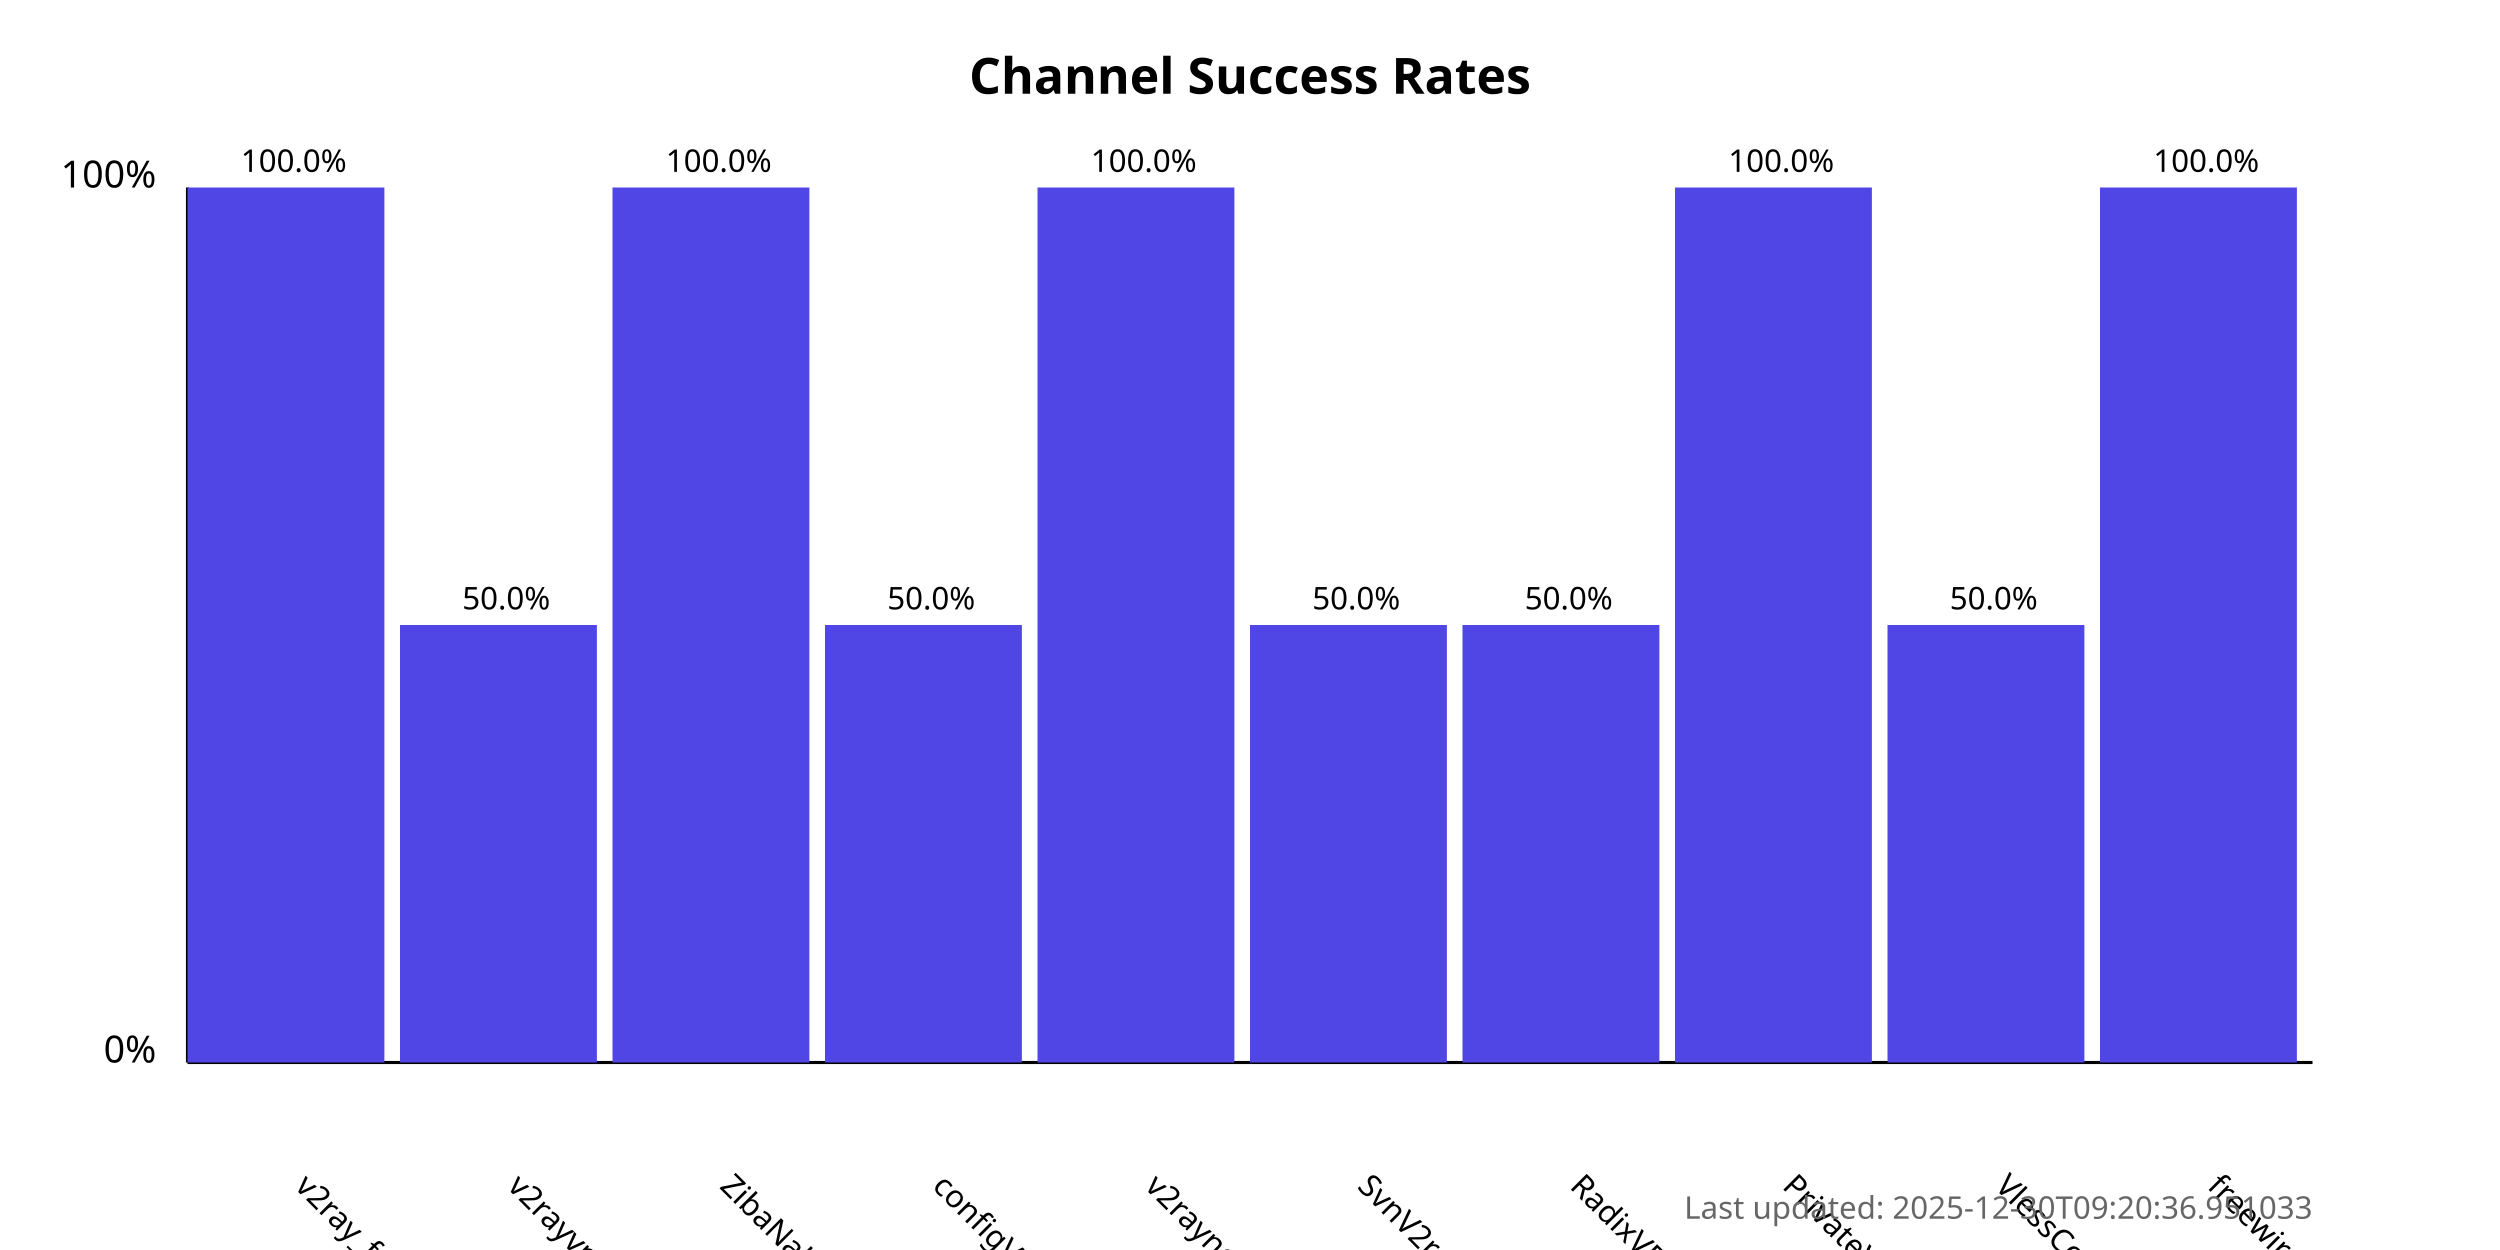
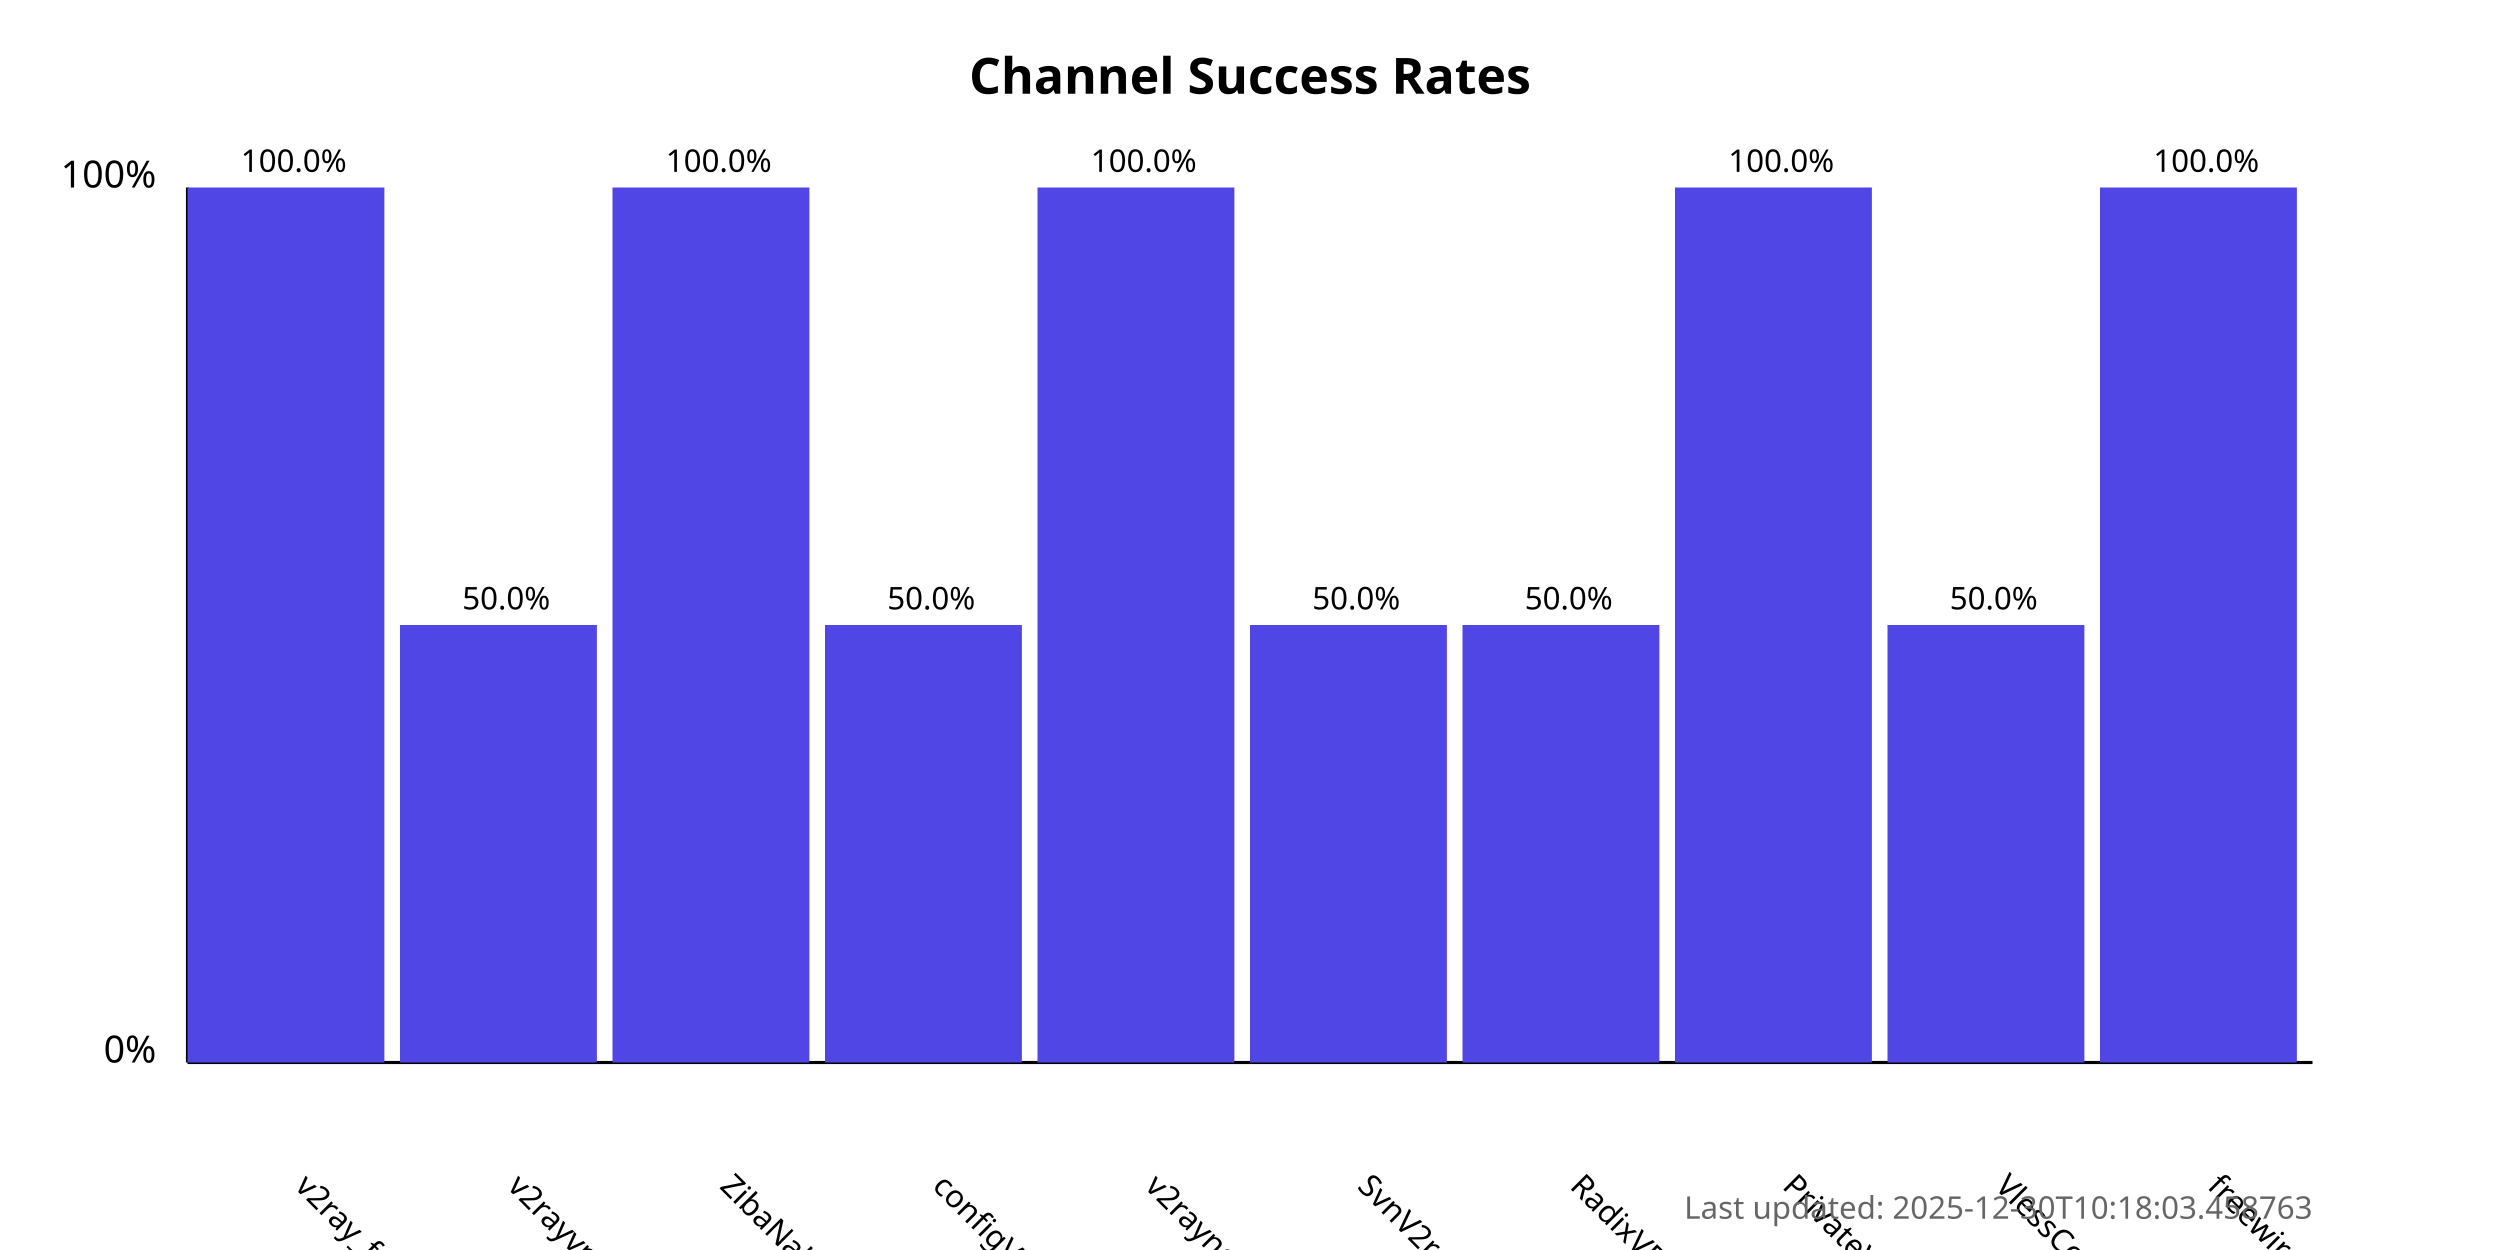
<svg xmlns="http://www.w3.org/2000/svg" width="800" height="400">
  <style>
            .chart-title { font: bold 16px sans-serif; }
            .axis-label { font: 12px sans-serif; }
            .tick-label { font: 10px sans-serif; }
            .bar { fill: #4f46e5; }
            .bar:hover { fill: #6366f1; }
            .timestamp { font: 10px sans-serif; fill: #666; }
        </style>
  <text x="400.0" y="30" text-anchor="middle" class="chart-title">
            Channel Success Rates
        </text>
  <line x1="60" y1="340" x2="60" y2="60" stroke="black" stroke-width="1" />
  <line x1="60" y1="340" x2="740" y2="340" stroke="black" stroke-width="1" />
  <text x="50" y="340" text-anchor="end" class="axis-label">0%</text>
  <text x="50" y="60" text-anchor="end" class="axis-label">100%</text>
  <g>
    <rect x="60" y="60.0" width="63.0" height="280.0" class="bar" />
    <text x="94.0" y="380" transform="rotate(45, 94.0, 380)" text-anchor="start" class="tick-label">
                v2ray_free_conf
            </text>
    <text x="94.0" y="55.0" text-anchor="middle" class="tick-label">
                100.0%
            </text>
  </g>
  <g>
    <rect x="128.0" y="200.0" width="63.0" height="140.0" class="bar" />
    <text x="162.0" y="380" transform="rotate(45, 162.0, 380)" text-anchor="start" class="tick-label">
                v2rayvpno
            </text>
    <text x="162.0" y="195.0" text-anchor="middle" class="tick-label">
                50.0%
            </text>
  </g>
  <g>
    <rect x="196.0" y="60.0" width="63.0" height="280.0" class="bar" />
    <text x="230.0" y="380" transform="rotate(45, 230.0, 380)" text-anchor="start" class="tick-label">
                ZibaNabz
            </text>
    <text x="230.0" y="55.0" text-anchor="middle" class="tick-label">
                100.0%
            </text>
  </g>
  <g>
    <rect x="264.0" y="200.0" width="63.0" height="140.0" class="bar" />
    <text x="298.0" y="380" transform="rotate(45, 298.0, 380)" text-anchor="start" class="tick-label">
                configV2rayForFree
            </text>
    <text x="298.0" y="195.0" text-anchor="middle" class="tick-label">
                50.0%
            </text>
  </g>
  <g>
    <rect x="332.0" y="60.0" width="63.0" height="280.0" class="bar" />
    <text x="366.0" y="380" transform="rotate(45, 366.0, 380)" text-anchor="start" class="tick-label">
                v2rayngvpn
            </text>
    <text x="366.0" y="55.0" text-anchor="middle" class="tick-label">
                100.0%
            </text>
  </g>
  <g>
    <rect x="400.0" y="200.0" width="63.0" height="140.0" class="bar" />
    <text x="434.0" y="380" transform="rotate(45, 434.0, 380)" text-anchor="start" class="tick-label">
                SvnV2ray
            </text>
    <text x="434.0" y="195.0" text-anchor="middle" class="tick-label">
                50.0%
            </text>
  </g>
  <g>
    <rect x="468.0" y="200.0" width="63.0" height="140.0" class="bar" />
    <text x="502.0" y="380" transform="rotate(45, 502.0, 380)" text-anchor="start" class="tick-label">
                RadixVPN
            </text>
    <text x="502.0" y="195.0" text-anchor="middle" class="tick-label">
                50.0%
            </text>
  </g>
  <g>
    <rect x="536.0" y="60.0" width="63.0" height="280.0" class="bar" />
    <text x="570.0" y="380" transform="rotate(45, 570.0, 380)" text-anchor="start" class="tick-label">
                PrivateVPNs
            </text>
    <text x="570.0" y="55.0" text-anchor="middle" class="tick-label">
                100.0%
            </text>
  </g>
  <g>
    <rect x="604.0" y="200.0" width="63.0" height="140.0" class="bar" />
    <text x="638.0" y="380" transform="rotate(45, 638.0, 380)" text-anchor="start" class="tick-label">
                VlessConfig
            </text>
    <text x="638.0" y="195.0" text-anchor="middle" class="tick-label">
                50.0%
            </text>
  </g>
  <g>
    <rect x="672.0" y="60.0" width="63.0" height="280.0" class="bar" />
    <text x="706.0" y="380" transform="rotate(45, 706.0, 380)" text-anchor="start" class="tick-label">
                freewireguard
            </text>
    <text x="706.0" y="55.0" text-anchor="middle" class="tick-label">
                100.0%
            </text>
  </g>
  <text x="740" y="390" text-anchor="end" class="timestamp">
-             Last updated: 2025-12-30T09:20:36.951033
+             Last updated: 2025-12-30T10:18:03.458763
        </text>
</svg>
